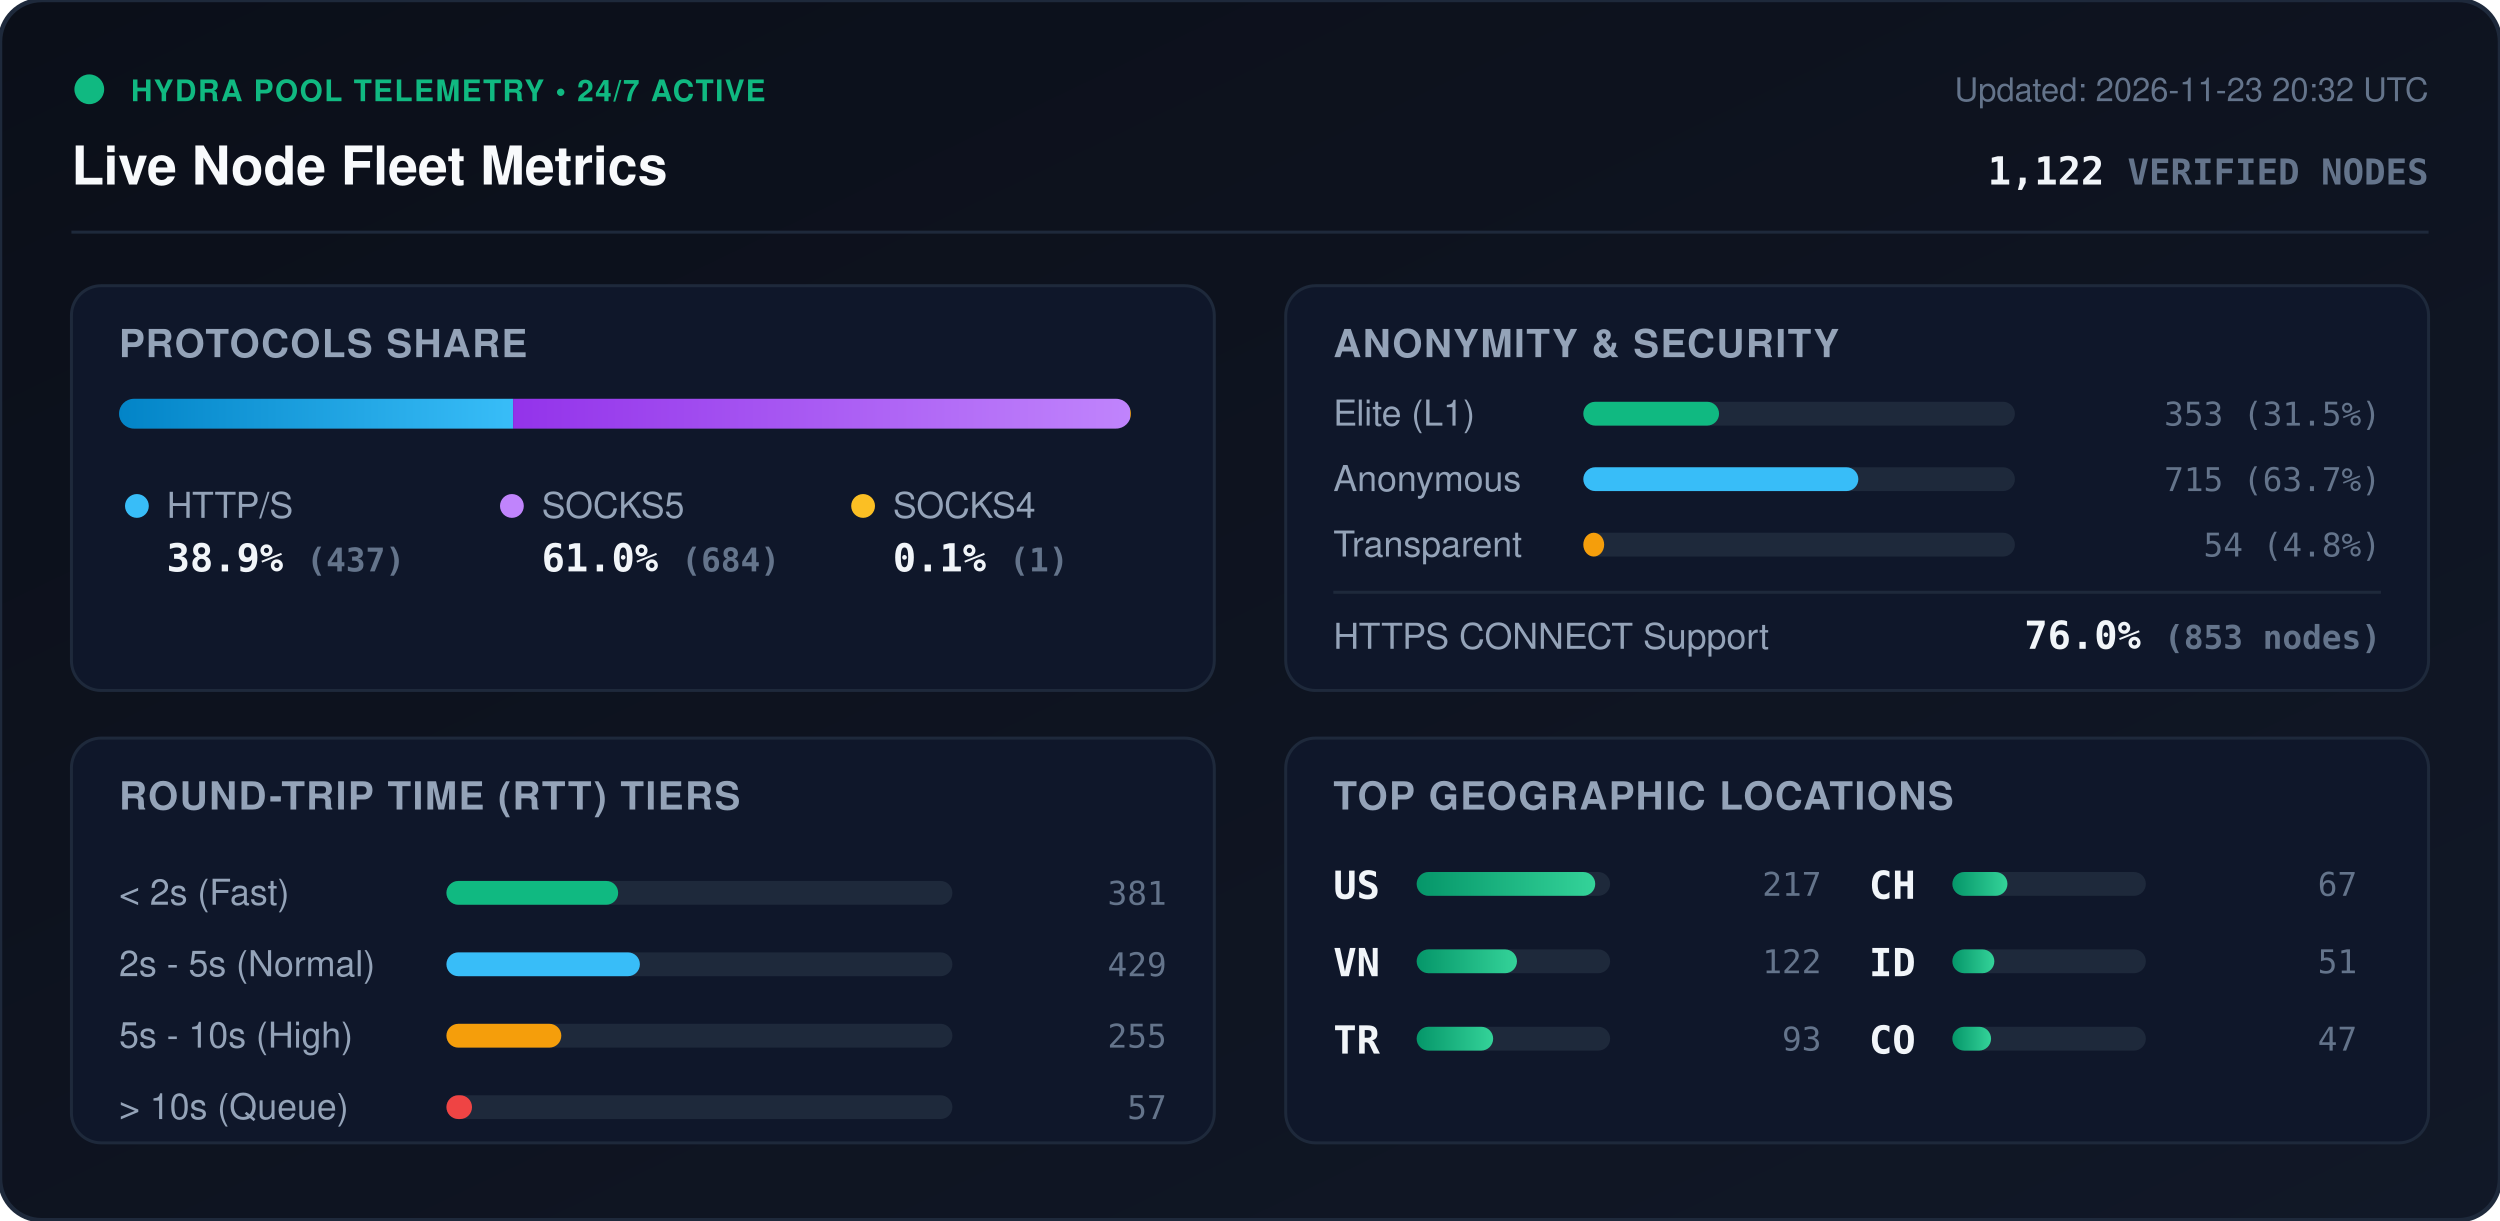
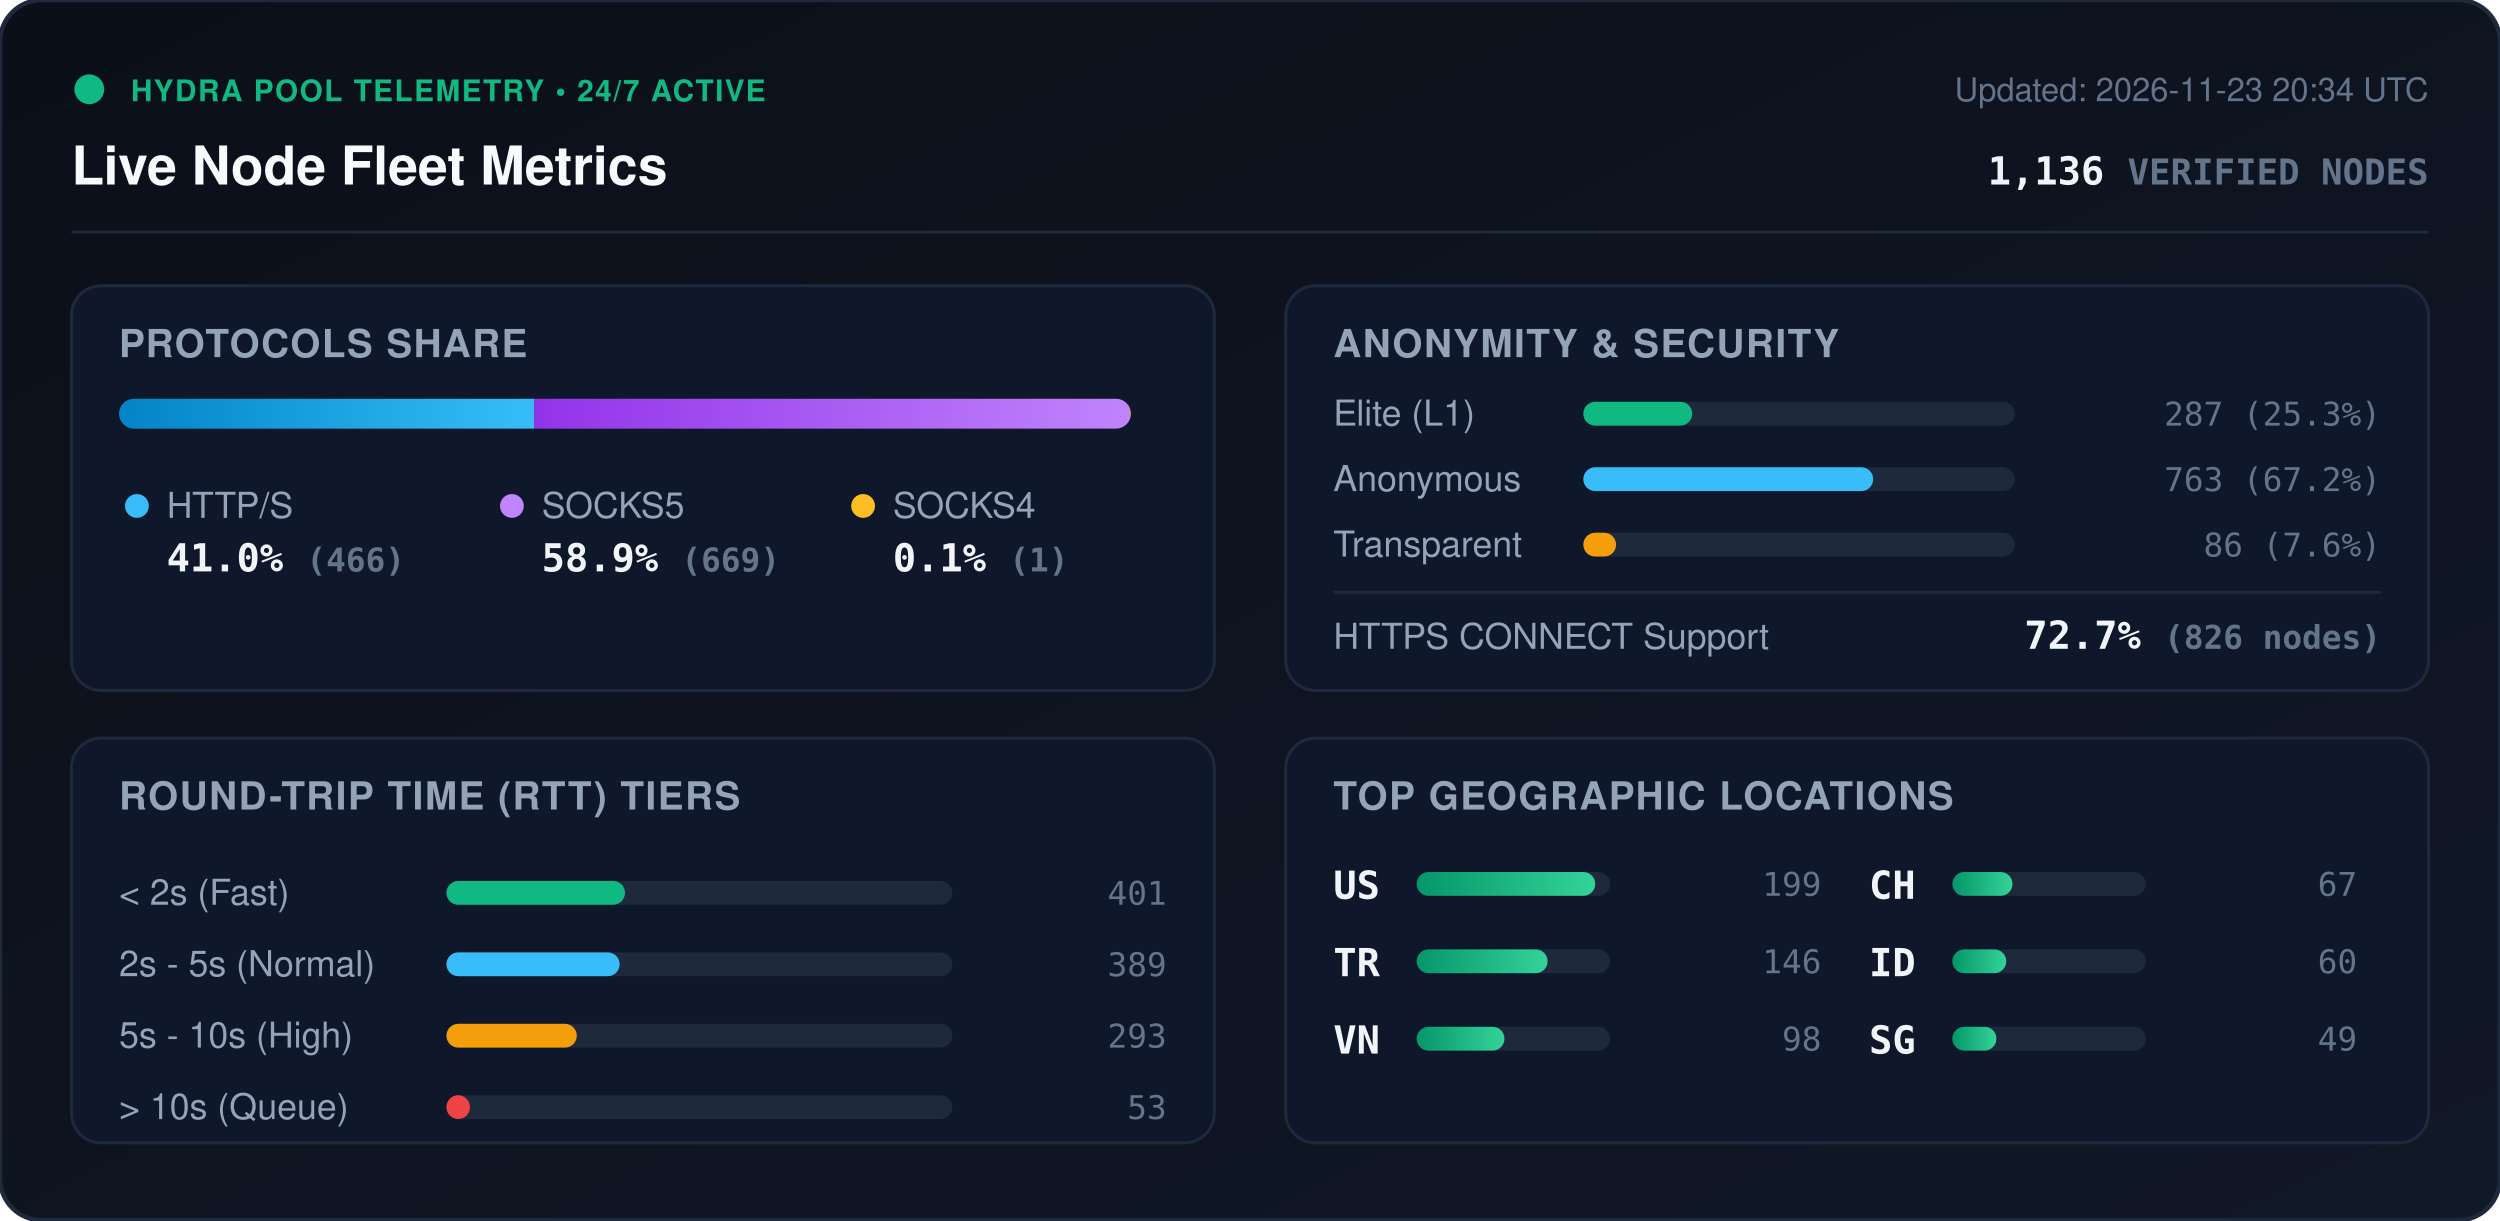
<svg xmlns="http://www.w3.org/2000/svg" viewBox="0 0 840 410" width="840" height="410" style="max-width: 100%; height: auto;">
  <defs>
    <linearGradient id="bg" x1="0%" y1="0%" x2="100%" y2="100%">
      <stop offset="0%" stop-color="#0b0f19" />
      <stop offset="100%" stop-color="#111827" />
    </linearGradient>
    <linearGradient id="bar-http" x1="0%" y1="0%" x2="100%" y2="0%">
      <stop offset="0%" stop-color="#0284c7" />
      <stop offset="100%" stop-color="#38bdf8" />
    </linearGradient>
    <linearGradient id="bar-socks5" x1="0%" y1="0%" x2="100%" y2="0%">
      <stop offset="0%" stop-color="#9333ea" />
      <stop offset="100%" stop-color="#c084fc" />
    </linearGradient>
    <linearGradient id="bar-socks4" x1="0%" y1="0%" x2="100%" y2="0%">
      <stop offset="0%" stop-color="#d97706" />
      <stop offset="100%" stop-color="#fbbf24" />
    </linearGradient>
    <linearGradient id="bar-green" x1="0%" y1="0%" x2="100%" y2="0%">
      <stop offset="0%" stop-color="#059669" />
      <stop offset="100%" stop-color="#34d399" />
    </linearGradient>
    <clipPath id="prog-track-clip">
      <rect width="340.0" height="10" rx="5" />
    </clipPath>
    <style>
      .title { font: 700 18px -apple-system, BlinkMacSystemFont, 'Segoe UI', Helvetica, Arial, sans-serif; fill: #f8fafc; }
      .sub { font: 500 11px -apple-system, BlinkMacSystemFont, 'Segoe UI', Helvetica, Arial, sans-serif; fill: #64748b; }
      .section-hdr { font: 600 13px -apple-system, BlinkMacSystemFont, 'Segoe UI', Helvetica, Arial, sans-serif; fill: #94a3b8; letter-spacing: 0.5px; }
      .metric-val { font: 700 13px -apple-system, BlinkMacSystemFont, 'Segoe UI', Helvetica, Arial, sans-serif; fill: #f1f5f9; }
      .metric-lbl { font: 500 12px -apple-system, BlinkMacSystemFont, 'Segoe UI', Helvetica, Arial, sans-serif; fill: #94a3b8; }
      .badge-txt { font: 700 10px -apple-system, BlinkMacSystemFont, 'Segoe UI', Helvetica, Arial, sans-serif; fill: #10b981; letter-spacing: 0.5px; }
      .mono { font-family: ui-monospace, SFMono-Regular, Menlo, Monaco, Consolas, monospace; }
      .pulse { animation: beacon 2s infinite ease-in-out; }
      @keyframes beacon { 0%, 100% { opacity: 1; } 50% { opacity: 0.35; } }
    </style>
  </defs>
  <rect width="840" height="410" rx="14" fill="url(#bg)" stroke="#1e293b" stroke-width="1.5" />
  <g transform="translate(24, 24)">
    <circle cx="6" cy="6" r="5" fill="#10b981" class="pulse" />
    <text x="20" y="10" class="badge-txt">HYDRA POOL TELEMETRY • 24/7 ACTIVE</text>
    <text x="0" y="38" class="title">Live Node Fleet Metrics</text>
-     <text x="792" y="10" text-anchor="end" class="sub">Updated: 2026-11-23 20:32 UTC</text>
-     <text x="792" y="38" text-anchor="end" class="metric-val mono" fill="#38bdf8">1,122 <tspan font-size="12" fill="#64748b">VERIFIED NODES</tspan>
+     <text x="792" y="10" text-anchor="end" class="sub">Updated: 2026-11-23 20:34 UTC</text>
+     <text x="792" y="38" text-anchor="end" class="metric-val mono" fill="#38bdf8">1,136 <tspan font-size="12" fill="#64748b">VERIFIED NODES</tspan>
    </text>
  </g>
  <line x1="24" y1="78" x2="816" y2="78" stroke="#1e293b" stroke-width="1" />
  <g transform="translate(24, 96)">
    <rect width="384" height="136" rx="10" fill="#0f172a" stroke="#1e293b" />
    <text x="16" y="24" class="section-hdr">PROTOCOLS SHARE</text>
    <g transform="translate(16, 38)">
      <rect width="340.0" height="10" rx="5" fill="#1e293b" />
      <g clip-path="url(#prog-track-clip)">
-         <rect x="0" width="132.4" height="10" fill="url(#bar-http)" />
-         <rect x="132.4" width="207.3" height="10" fill="url(#bar-socks5)" />
+         <rect x="0" width="139.5" height="10" fill="url(#bar-http)" />
+         <rect x="139.5" width="200.2" height="10" fill="url(#bar-socks5)" />
        <rect x="339.7" width="0.3" height="10" fill="url(#bar-socks4)" />
      </g>
    </g>
    <g transform="translate(16, 68)">
      <circle cx="6" cy="6" r="4" fill="#38bdf8" />
      <text x="16" y="10" class="metric-lbl">HTTP/S</text>
-       <text x="16" y="28" class="metric-val mono">38.9% <tspan font-size="11" fill="#64748b">(437)</tspan>
+       <text x="16" y="28" class="metric-val mono">41.0% <tspan font-size="11" fill="#64748b">(466)</tspan>
      </text>
      <circle cx="132" cy="6" r="4" fill="#c084fc" />
      <text x="142" y="10" class="metric-lbl">SOCKS5</text>
-       <text x="142" y="28" class="metric-val mono">61.0% <tspan font-size="11" fill="#64748b">(684)</tspan>
+       <text x="142" y="28" class="metric-val mono">58.9% <tspan font-size="11" fill="#64748b">(669)</tspan>
      </text>
      <circle cx="250" cy="6" r="4" fill="#fbbf24" />
      <text x="260" y="10" class="metric-lbl">SOCKS4</text>
      <text x="260" y="28" class="metric-val mono">0.1% <tspan font-size="11" fill="#64748b">(1)</tspan>
      </text>
    </g>
  </g>
  <g transform="translate(432, 96)">
    <rect width="384" height="136" rx="10" fill="#0f172a" stroke="#1e293b" />
    <text x="16" y="24" class="section-hdr">ANONYMITY &amp; SECURITY</text>
    <text x="16" y="47" class="metric-lbl">Elite (L1)</text>
    <rect x="100" y="39" width="145.0" height="8" rx="4" fill="#1e293b" />
-     <rect x="100" y="39" width="45.6" height="8" rx="4" fill="#10b981" />
-     <text x="368" y="47" text-anchor="end" class="mono sub" fill="#e2e8f0">353 (31.5%)</text>
+     <rect x="100" y="39" width="36.6" height="8" rx="4" fill="#10b981" />
+     <text x="368" y="47" text-anchor="end" class="mono sub" fill="#e2e8f0">287 (25.3%)</text>
    <text x="16" y="69" class="metric-lbl">Anonymous</text>
    <rect x="100" y="61" width="145.0" height="8" rx="4" fill="#1e293b" />
-     <rect x="100" y="61" width="92.4" height="8" rx="4" fill="#38bdf8" />
-     <text x="368" y="69" text-anchor="end" class="mono sub" fill="#e2e8f0">715 (63.7%)</text>
+     <rect x="100" y="61" width="97.4" height="8" rx="4" fill="#38bdf8" />
+     <text x="368" y="69" text-anchor="end" class="mono sub" fill="#e2e8f0">763 (67.2%)</text>
    <text x="16" y="91" class="metric-lbl">Transparent</text>
    <rect x="100" y="83" width="145.0" height="8" rx="4" fill="#1e293b" />
-     <rect x="100" y="83" width="7.0" height="8" rx="4" fill="#f59e0b" />
-     <text x="368" y="91" text-anchor="end" class="mono sub" fill="#e2e8f0">54 (4.8%)</text>
+     <rect x="100" y="83" width="11.0" height="8" rx="4" fill="#f59e0b" />
+     <text x="368" y="91" text-anchor="end" class="mono sub" fill="#e2e8f0">86 (7.6%)</text>
    <line x1="16" y1="103" x2="368" y2="103" stroke="#1e293b" stroke-width="1" />
    <text x="16" y="122" class="metric-lbl">HTTPS CONNECT Support</text>
-     <text x="368" y="122" text-anchor="end" class="metric-val mono" fill="#34d399">76.0% <tspan font-size="11" fill="#64748b">(853 nodes)</tspan>
+     <text x="368" y="122" text-anchor="end" class="metric-val mono" fill="#34d399">72.7% <tspan font-size="11" fill="#64748b">(826 nodes)</tspan>
    </text>
  </g>
  <g transform="translate(24, 248)">
    <rect width="384" height="136" rx="10" fill="#0f172a" stroke="#1e293b" />
    <text x="16" y="24" class="section-hdr">ROUND-TRIP TIME (RTT) TIERS</text>
    <g transform="translate(16, 42)">
      <text x="0" y="14" class="metric-lbl">&lt; 2s (Fast)</text>
      <rect x="110" y="6" width="170" height="8" rx="4" fill="#1e293b" />
-       <rect x="110" y="6" width="57.7" height="8" rx="4" fill="#10b981" />
-       <text x="352" y="14" text-anchor="end" class="mono sub">381</text>
+       <rect x="110" y="6" width="60.0" height="8" rx="4" fill="#10b981" />
+       <text x="352" y="14" text-anchor="end" class="mono sub">401</text>
      <text x="0" y="38" class="metric-lbl">2s - 5s (Normal)</text>
      <rect x="110" y="30" width="170" height="8" rx="4" fill="#1e293b" />
-       <rect x="110" y="30" width="65.0" height="8" rx="4" fill="#38bdf8" />
-       <text x="352" y="38" text-anchor="end" class="mono sub">429</text>
+       <rect x="110" y="30" width="58.2" height="8" rx="4" fill="#38bdf8" />
+       <text x="352" y="38" text-anchor="end" class="mono sub">389</text>
      <text x="0" y="62" class="metric-lbl">5s - 10s (High)</text>
      <rect x="110" y="54" width="170" height="8" rx="4" fill="#1e293b" />
-       <rect x="110" y="54" width="38.6" height="8" rx="4" fill="#f59e0b" />
-       <text x="352" y="62" text-anchor="end" class="mono sub">255</text>
+       <rect x="110" y="54" width="43.8" height="8" rx="4" fill="#f59e0b" />
+       <text x="352" y="62" text-anchor="end" class="mono sub">293</text>
      <text x="0" y="86" class="metric-lbl">&gt; 10s (Queue)</text>
      <rect x="110" y="78" width="170" height="8" rx="4" fill="#1e293b" />
-       <rect x="110" y="78" width="8.6" height="8" rx="4" fill="#ef4444" />
-       <text x="352" y="86" text-anchor="end" class="mono sub">57</text>
+       <rect x="110" y="78" width="7.9" height="8" rx="4" fill="#ef4444" />
+       <text x="352" y="86" text-anchor="end" class="mono sub">53</text>
    </g>
  </g>
  <g transform="translate(432, 248)">
    <rect width="384" height="136" rx="10" fill="#0f172a" stroke="#1e293b" />
    <text x="16" y="24" class="section-hdr">TOP GEOGRAPHIC LOCATIONS</text>
    <g transform="translate(16, 42)">
      <g transform="translate(0, 0)">
        <text x="0" y="12" class="mono metric-val" font-size="12">US</text>
        <rect x="28" y="3" width="65" height="8" rx="4" fill="#1e293b" />
        <rect x="28" y="3" width="60.0" height="8" rx="4" fill="url(#bar-green)" />
-         <text x="164" y="11" text-anchor="end" class="mono sub">217</text>
+         <text x="164" y="11" text-anchor="end" class="mono sub">199</text>
      </g>
      <g transform="translate(0, 26)">
+         <text x="0" y="12" class="mono metric-val" font-size="12">TR</text>
+         <rect x="28" y="3" width="65" height="8" rx="4" fill="#1e293b" />
+         <rect x="28" y="3" width="44.0" height="8" rx="4" fill="url(#bar-green)" />
+         <text x="164" y="11" text-anchor="end" class="mono sub">146</text>
+       </g>
+       <g transform="translate(0, 52)">
        <text x="0" y="12" class="mono metric-val" font-size="12">VN</text>
        <rect x="28" y="3" width="65" height="8" rx="4" fill="#1e293b" />
-         <rect x="28" y="3" width="33.7" height="8" rx="4" fill="url(#bar-green)" />
-         <text x="164" y="11" text-anchor="end" class="mono sub">122</text>
-       </g>
-       <g transform="translate(0, 52)">
-         <text x="0" y="12" class="mono metric-val" font-size="12">TR</text>
-         <rect x="28" y="3" width="65" height="8" rx="4" fill="#1e293b" />
-         <rect x="28" y="3" width="25.7" height="8" rx="4" fill="url(#bar-green)" />
-         <text x="164" y="11" text-anchor="end" class="mono sub">93</text>
+         <rect x="28" y="3" width="29.5" height="8" rx="4" fill="url(#bar-green)" />
+         <text x="164" y="11" text-anchor="end" class="mono sub">98</text>
      </g>
      <g transform="translate(180, 0)">
        <text x="0" y="12" class="mono metric-val" font-size="12">CH</text>
        <rect x="28" y="3" width="65" height="8" rx="4" fill="#1e293b" />
-         <rect x="28" y="3" width="18.5" height="8" rx="4" fill="url(#bar-green)" />
+         <rect x="28" y="3" width="20.2" height="8" rx="4" fill="url(#bar-green)" />
        <text x="164" y="11" text-anchor="end" class="mono sub">67</text>
      </g>
      <g transform="translate(180, 26)">
        <text x="0" y="12" class="mono metric-val" font-size="12">ID</text>
        <rect x="28" y="3" width="65" height="8" rx="4" fill="#1e293b" />
-         <rect x="28" y="3" width="14.1" height="8" rx="4" fill="url(#bar-green)" />
-         <text x="164" y="11" text-anchor="end" class="mono sub">51</text>
+         <rect x="28" y="3" width="18.1" height="8" rx="4" fill="url(#bar-green)" />
+         <text x="164" y="11" text-anchor="end" class="mono sub">60</text>
      </g>
      <g transform="translate(180, 52)">
-         <text x="0" y="12" class="mono metric-val" font-size="12">CO</text>
+         <text x="0" y="12" class="mono metric-val" font-size="12">SG</text>
        <rect x="28" y="3" width="65" height="8" rx="4" fill="#1e293b" />
-         <rect x="28" y="3" width="13.0" height="8" rx="4" fill="url(#bar-green)" />
-         <text x="164" y="11" text-anchor="end" class="mono sub">47</text>
+         <rect x="28" y="3" width="14.8" height="8" rx="4" fill="url(#bar-green)" />
+         <text x="164" y="11" text-anchor="end" class="mono sub">49</text>
      </g>
    </g>
  </g>
</svg>
